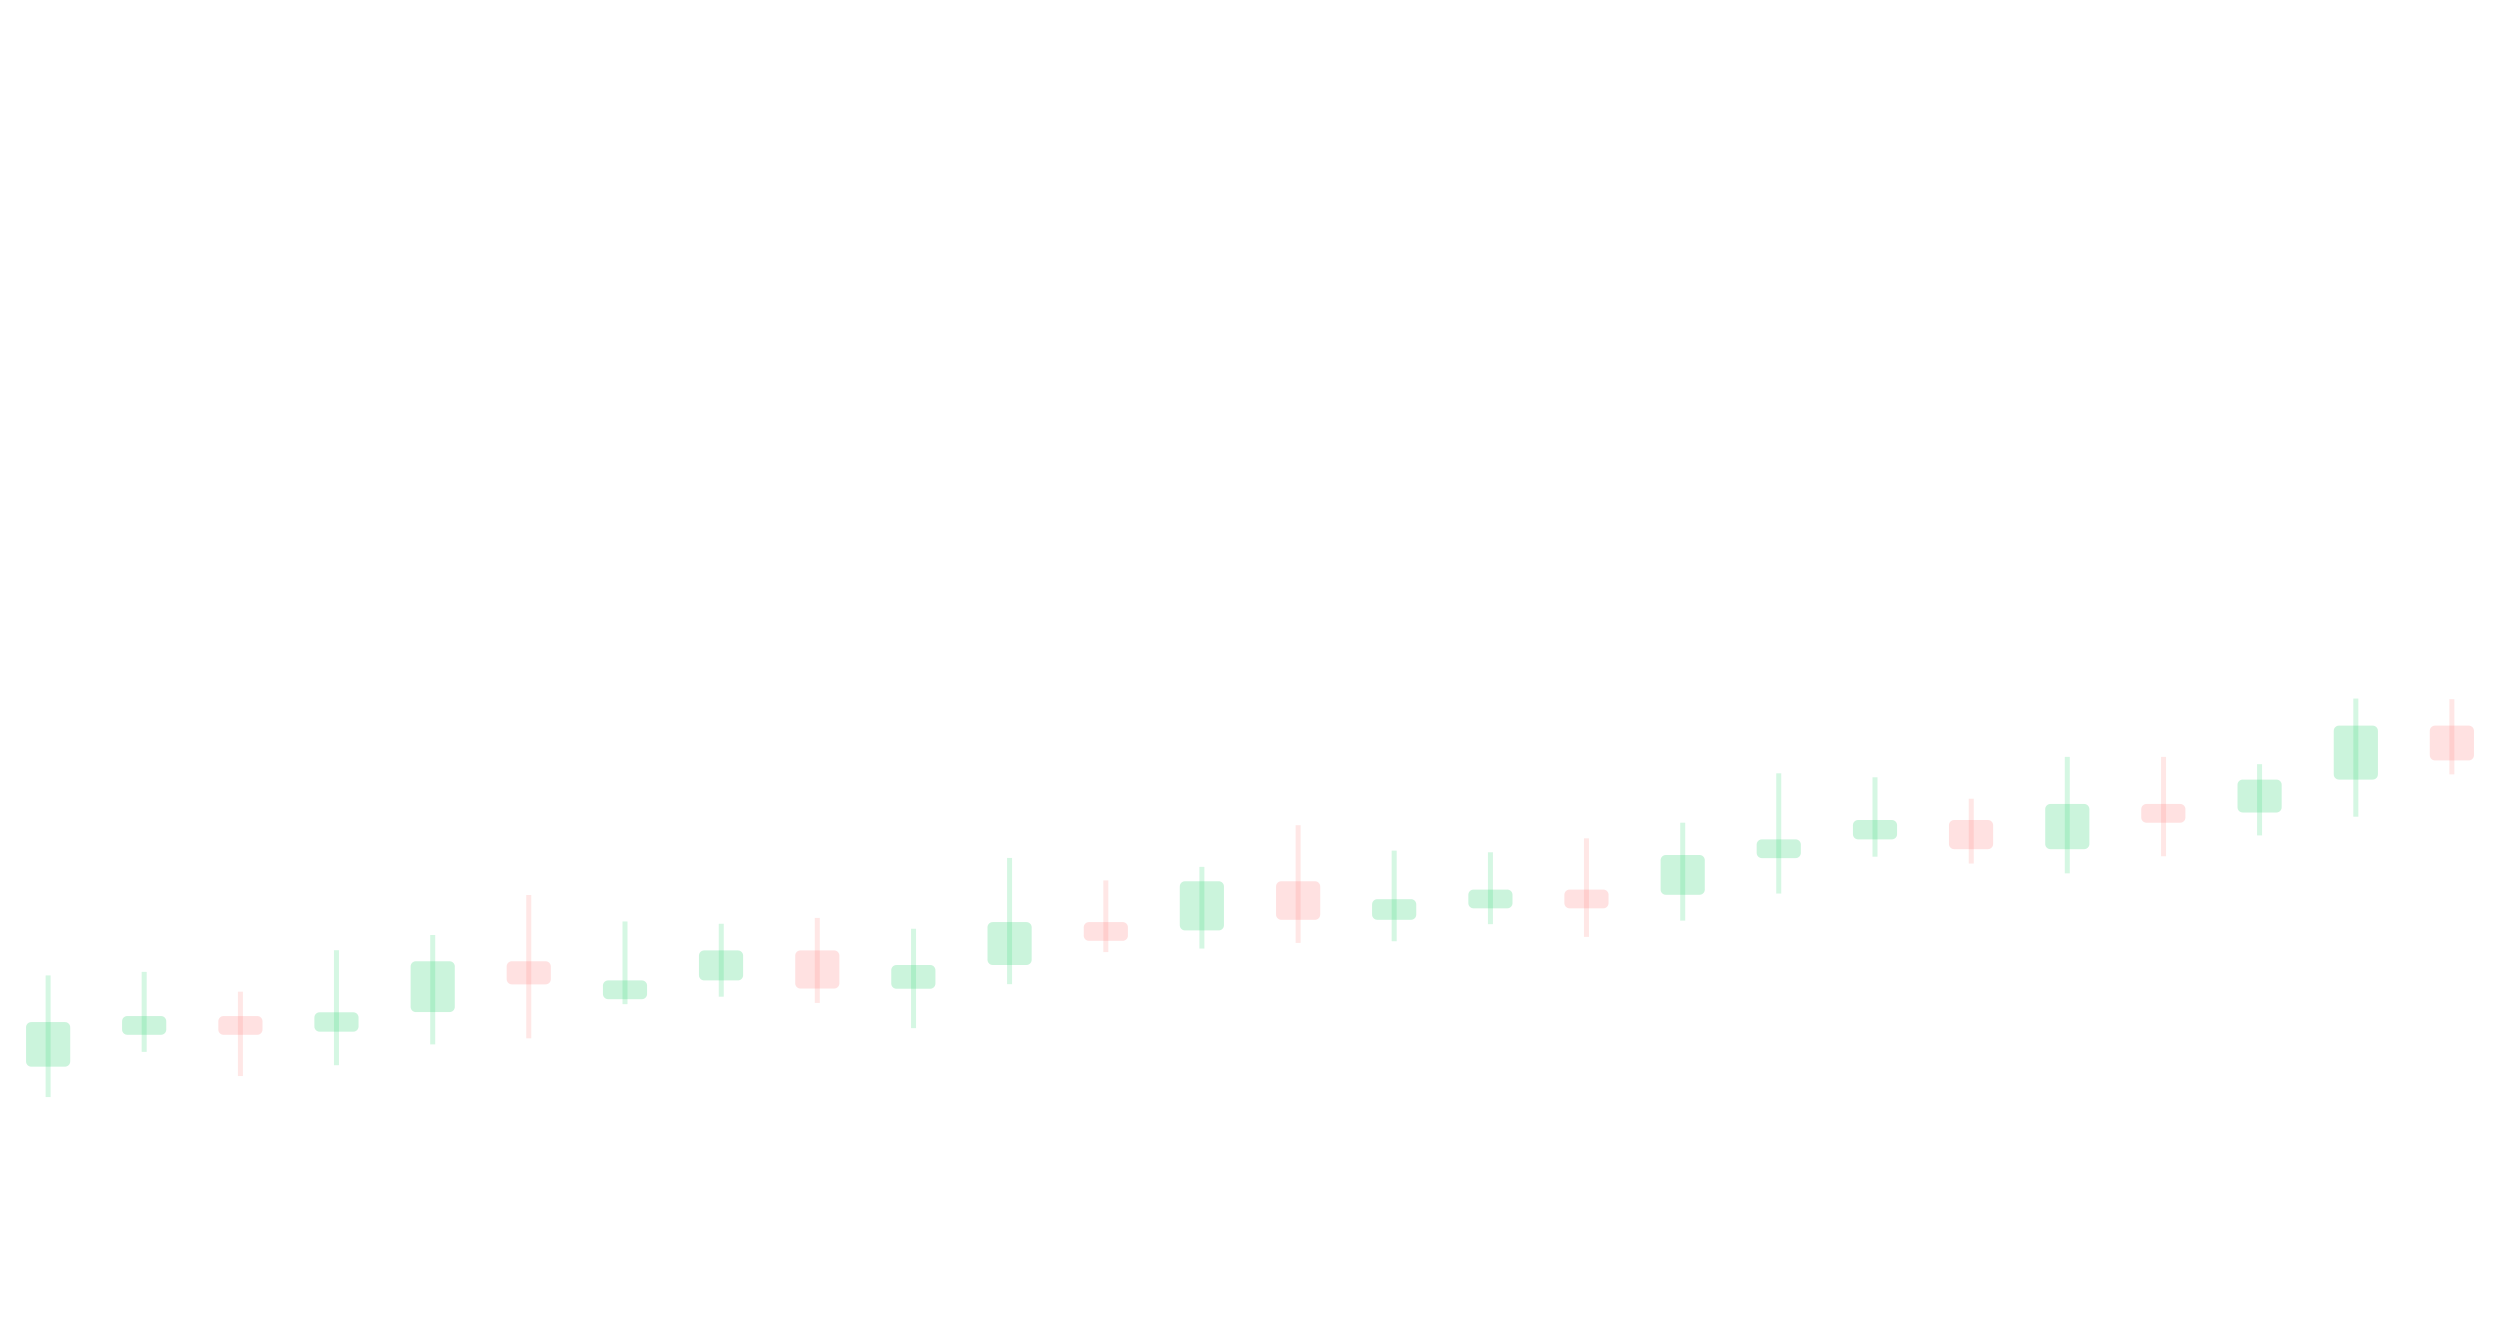
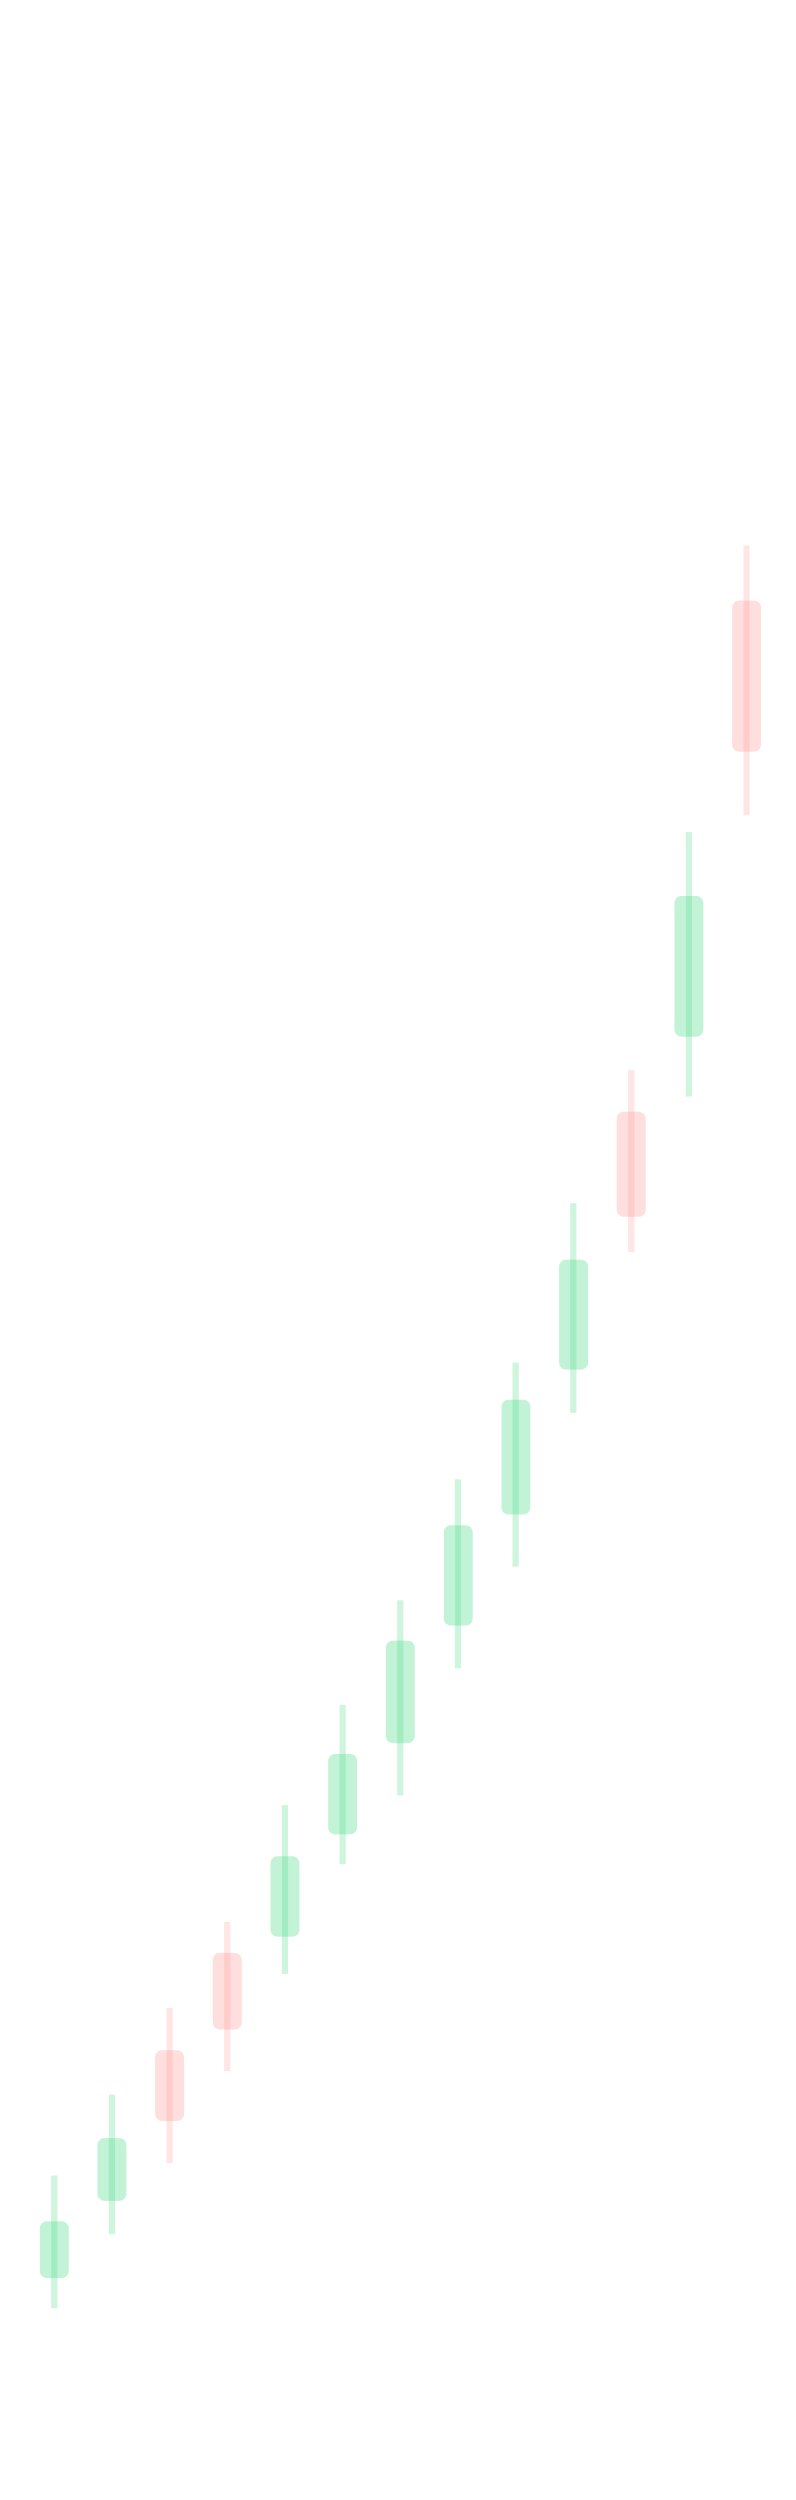
- <svg xmlns="http://www.w3.org/2000/svg" viewBox="0 0 1200 640" preserveAspectRatio="xMidYMid slice">
-   <line x1="23.1" y1="468.2" x2="23.1" y2="526.6" stroke="#37d67a" stroke-opacity="0.21" stroke-width="2.4" />
-   <rect x="12.5" y="490.6" width="21.2" height="21.4" rx="2.5" fill="#37d67a" fill-opacity="0.26" />
-   <line x1="69.2" y1="466.5" x2="69.2" y2="504.9" stroke="#37d67a" stroke-opacity="0.21" stroke-width="2.4" />
-   <rect x="58.6" y="487.7" width="21.2" height="9.0" rx="2.5" fill="#37d67a" fill-opacity="0.26" />
-   <line x1="115.4" y1="476.0" x2="115.4" y2="516.5" stroke="#ff7a76" stroke-opacity="0.18" stroke-width="2.4" />
-   <rect x="104.8" y="487.7" width="21.2" height="9.0" rx="2.5" fill="#ff7a76" fill-opacity="0.22" />
-   <line x1="161.5" y1="456.1" x2="161.5" y2="511.3" stroke="#37d67a" stroke-opacity="0.21" stroke-width="2.4" />
-   <rect x="150.9" y="485.9" width="21.2" height="9.3" rx="2.5" fill="#37d67a" fill-opacity="0.26" />
-   <line x1="207.7" y1="448.8" x2="207.7" y2="501.3" stroke="#37d67a" stroke-opacity="0.21" stroke-width="2.4" />
-   <rect x="197.1" y="461.4" width="21.2" height="24.4" rx="2.5" fill="#37d67a" fill-opacity="0.26" />
-   <line x1="253.8" y1="429.6" x2="253.8" y2="498.4" stroke="#ff7a76" stroke-opacity="0.18" stroke-width="2.4" />
-   <rect x="243.2" y="461.4" width="21.2" height="11.1" rx="2.5" fill="#ff7a76" fill-opacity="0.22" />
-   <line x1="300.0" y1="442.3" x2="300.0" y2="482.0" stroke="#37d67a" stroke-opacity="0.21" stroke-width="2.4" />
-   <rect x="289.4" y="470.6" width="21.2" height="9.0" rx="2.5" fill="#37d67a" fill-opacity="0.26" />
-   <line x1="346.2" y1="443.4" x2="346.2" y2="478.4" stroke="#37d67a" stroke-opacity="0.21" stroke-width="2.4" />
-   <rect x="335.5" y="456.2" width="21.2" height="14.4" rx="2.5" fill="#37d67a" fill-opacity="0.26" />
-   <line x1="392.3" y1="440.6" x2="392.3" y2="481.4" stroke="#ff7a76" stroke-opacity="0.18" stroke-width="2.4" />
-   <rect x="381.7" y="456.2" width="21.2" height="18.3" rx="2.5" fill="#ff7a76" fill-opacity="0.22" />
-   <line x1="438.5" y1="445.8" x2="438.5" y2="493.5" stroke="#37d67a" stroke-opacity="0.21" stroke-width="2.4" />
-   <rect x="427.8" y="463.2" width="21.2" height="11.4" rx="2.5" fill="#37d67a" fill-opacity="0.26" />
-   <line x1="484.6" y1="411.8" x2="484.6" y2="472.4" stroke="#37d67a" stroke-opacity="0.21" stroke-width="2.4" />
-   <rect x="474.0" y="442.6" width="21.2" height="20.6" rx="2.5" fill="#37d67a" fill-opacity="0.26" />
-   <line x1="530.8" y1="422.6" x2="530.8" y2="457.0" stroke="#ff7a76" stroke-opacity="0.18" stroke-width="2.4" />
-   <rect x="520.2" y="442.6" width="21.2" height="9.0" rx="2.5" fill="#ff7a76" fill-opacity="0.22" />
-   <line x1="576.9" y1="416.1" x2="576.9" y2="455.3" stroke="#37d67a" stroke-opacity="0.21" stroke-width="2.4" />
-   <rect x="566.3" y="423.0" width="21.2" height="23.6" rx="2.5" fill="#37d67a" fill-opacity="0.26" />
-   <line x1="623.1" y1="396.1" x2="623.1" y2="452.6" stroke="#ff7a76" stroke-opacity="0.18" stroke-width="2.4" />
-   <rect x="612.5" y="423.0" width="21.2" height="18.5" rx="2.5" fill="#ff7a76" fill-opacity="0.22" />
-   <line x1="669.2" y1="408.3" x2="669.2" y2="451.8" stroke="#37d67a" stroke-opacity="0.21" stroke-width="2.4" />
-   <rect x="658.6" y="431.6" width="21.2" height="9.9" rx="2.5" fill="#37d67a" fill-opacity="0.26" />
-   <line x1="715.4" y1="409.1" x2="715.4" y2="443.6" stroke="#37d67a" stroke-opacity="0.21" stroke-width="2.4" />
-   <rect x="704.8" y="427.0" width="21.2" height="9.0" rx="2.5" fill="#37d67a" fill-opacity="0.26" />
-   <line x1="761.5" y1="402.4" x2="761.5" y2="449.7" stroke="#ff7a76" stroke-opacity="0.18" stroke-width="2.4" />
-   <rect x="750.9" y="427.0" width="21.2" height="9.0" rx="2.5" fill="#ff7a76" fill-opacity="0.22" />
-   <line x1="807.7" y1="394.9" x2="807.7" y2="441.9" stroke="#37d67a" stroke-opacity="0.21" stroke-width="2.4" />
-   <rect x="797.1" y="410.4" width="21.2" height="19.1" rx="2.5" fill="#37d67a" fill-opacity="0.26" />
-   <line x1="853.8" y1="371.2" x2="853.8" y2="428.9" stroke="#37d67a" stroke-opacity="0.21" stroke-width="2.4" />
-   <rect x="843.2" y="402.9" width="21.2" height="9.0" rx="2.5" fill="#37d67a" fill-opacity="0.26" />
-   <line x1="900.0" y1="373.1" x2="900.0" y2="411.2" stroke="#37d67a" stroke-opacity="0.21" stroke-width="2.4" />
-   <rect x="889.4" y="393.6" width="21.2" height="9.3" rx="2.5" fill="#37d67a" fill-opacity="0.26" />
-   <line x1="946.2" y1="383.4" x2="946.2" y2="414.5" stroke="#ff7a76" stroke-opacity="0.18" stroke-width="2.4" />
-   <rect x="935.5" y="393.6" width="21.2" height="14.0" rx="2.5" fill="#ff7a76" fill-opacity="0.22" />
-   <line x1="992.3" y1="363.3" x2="992.3" y2="419.2" stroke="#37d67a" stroke-opacity="0.21" stroke-width="2.4" />
-   <rect x="981.7" y="385.9" width="21.2" height="21.7" rx="2.5" fill="#37d67a" fill-opacity="0.26" />
-   <line x1="1038.5" y1="363.3" x2="1038.5" y2="411.0" stroke="#ff7a76" stroke-opacity="0.18" stroke-width="2.4" />
-   <rect x="1027.8" y="385.9" width="21.2" height="9.0" rx="2.5" fill="#ff7a76" fill-opacity="0.22" />
-   <line x1="1084.6" y1="366.8" x2="1084.6" y2="401.0" stroke="#37d67a" stroke-opacity="0.21" stroke-width="2.4" />
-   <rect x="1074.0" y="374.2" width="21.2" height="15.8" rx="2.5" fill="#37d67a" fill-opacity="0.26" />
-   <line x1="1130.8" y1="335.3" x2="1130.8" y2="392.0" stroke="#37d67a" stroke-opacity="0.21" stroke-width="2.4" />
-   <rect x="1120.2" y="348.3" width="21.2" height="25.9" rx="2.5" fill="#37d67a" fill-opacity="0.26" />
-   <line x1="1176.9" y1="335.6" x2="1176.9" y2="371.7" stroke="#ff7a76" stroke-opacity="0.18" stroke-width="2.4" />
-   <rect x="1166.3" y="348.3" width="21.2" height="16.7" rx="2.5" fill="#ff7a76" fill-opacity="0.22" />
+ <svg xmlns="http://www.w3.org/2000/svg" viewBox="0 0 280 880" preserveAspectRatio="none">
+   <line x1="19.1" y1="765.8" x2="19.1" y2="812.5" stroke="#37d67a" stroke-opacity="0.24" stroke-width="2.2" />
+   <rect x="14.0" y="781.9" width="10.2" height="20.0" rx="2.5" fill="#37d67a" fill-opacity="0.30" />
+   <line x1="39.4" y1="737.3" x2="39.4" y2="786.4" stroke="#37d67a" stroke-opacity="0.24" stroke-width="2.2" />
+   <rect x="34.3" y="752.6" width="10.2" height="22.1" rx="2.5" fill="#37d67a" fill-opacity="0.30" />
+   <line x1="59.7" y1="706.8" x2="59.7" y2="761.4" stroke="#ff7a76" stroke-opacity="0.19" stroke-width="2.2" />
+   <rect x="54.6" y="721.7" width="10.2" height="24.9" rx="2.5" fill="#ff7a76" fill-opacity="0.24" />
+   <line x1="80.0" y1="676.5" x2="80.0" y2="729.0" stroke="#ff7a76" stroke-opacity="0.19" stroke-width="2.2" />
+   <rect x="74.9" y="687.4" width="10.2" height="27.0" rx="2.5" fill="#ff7a76" fill-opacity="0.24" />
+   <line x1="100.3" y1="635.4" x2="100.3" y2="694.8" stroke="#37d67a" stroke-opacity="0.24" stroke-width="2.2" />
+   <rect x="95.2" y="653.4" width="10.2" height="28.3" rx="2.5" fill="#37d67a" fill-opacity="0.30" />
+   <line x1="120.6" y1="600.1" x2="120.6" y2="656.2" stroke="#37d67a" stroke-opacity="0.24" stroke-width="2.2" />
+   <rect x="115.5" y="617.4" width="10.2" height="28.3" rx="2.5" fill="#37d67a" fill-opacity="0.30" />
+   <line x1="140.9" y1="563.3" x2="140.9" y2="632.0" stroke="#37d67a" stroke-opacity="0.24" stroke-width="2.2" />
+   <rect x="135.8" y="577.5" width="10.2" height="36.1" rx="2.5" fill="#37d67a" fill-opacity="0.30" />
+   <line x1="161.2" y1="520.7" x2="161.2" y2="587.3" stroke="#37d67a" stroke-opacity="0.24" stroke-width="2.2" />
+   <rect x="156.2" y="536.9" width="10.2" height="35.3" rx="2.5" fill="#37d67a" fill-opacity="0.30" />
+   <line x1="181.5" y1="479.6" x2="181.5" y2="551.5" stroke="#37d67a" stroke-opacity="0.24" stroke-width="2.2" />
+   <rect x="176.5" y="492.7" width="10.2" height="40.4" rx="2.5" fill="#37d67a" fill-opacity="0.30" />
+   <line x1="201.8" y1="423.5" x2="201.8" y2="497.3" stroke="#37d67a" stroke-opacity="0.24" stroke-width="2.2" />
+   <rect x="196.8" y="443.4" width="10.2" height="38.7" rx="2.5" fill="#37d67a" fill-opacity="0.30" />
+   <line x1="222.2" y1="376.6" x2="222.2" y2="440.7" stroke="#ff7a76" stroke-opacity="0.19" stroke-width="2.2" />
+   <rect x="217.1" y="391.3" width="10.2" height="37.0" rx="2.5" fill="#ff7a76" fill-opacity="0.24" />
+   <line x1="242.5" y1="292.9" x2="242.5" y2="386.0" stroke="#37d67a" stroke-opacity="0.24" stroke-width="2.2" />
+   <rect x="237.4" y="315.4" width="10.2" height="49.5" rx="2.5" fill="#37d67a" fill-opacity="0.30" />
+   <line x1="262.8" y1="192.0" x2="262.8" y2="286.9" stroke="#ff7a76" stroke-opacity="0.19" stroke-width="2.2" />
+   <rect x="257.7" y="211.4" width="10.2" height="53.2" rx="2.5" fill="#ff7a76" fill-opacity="0.24" />
</svg>
